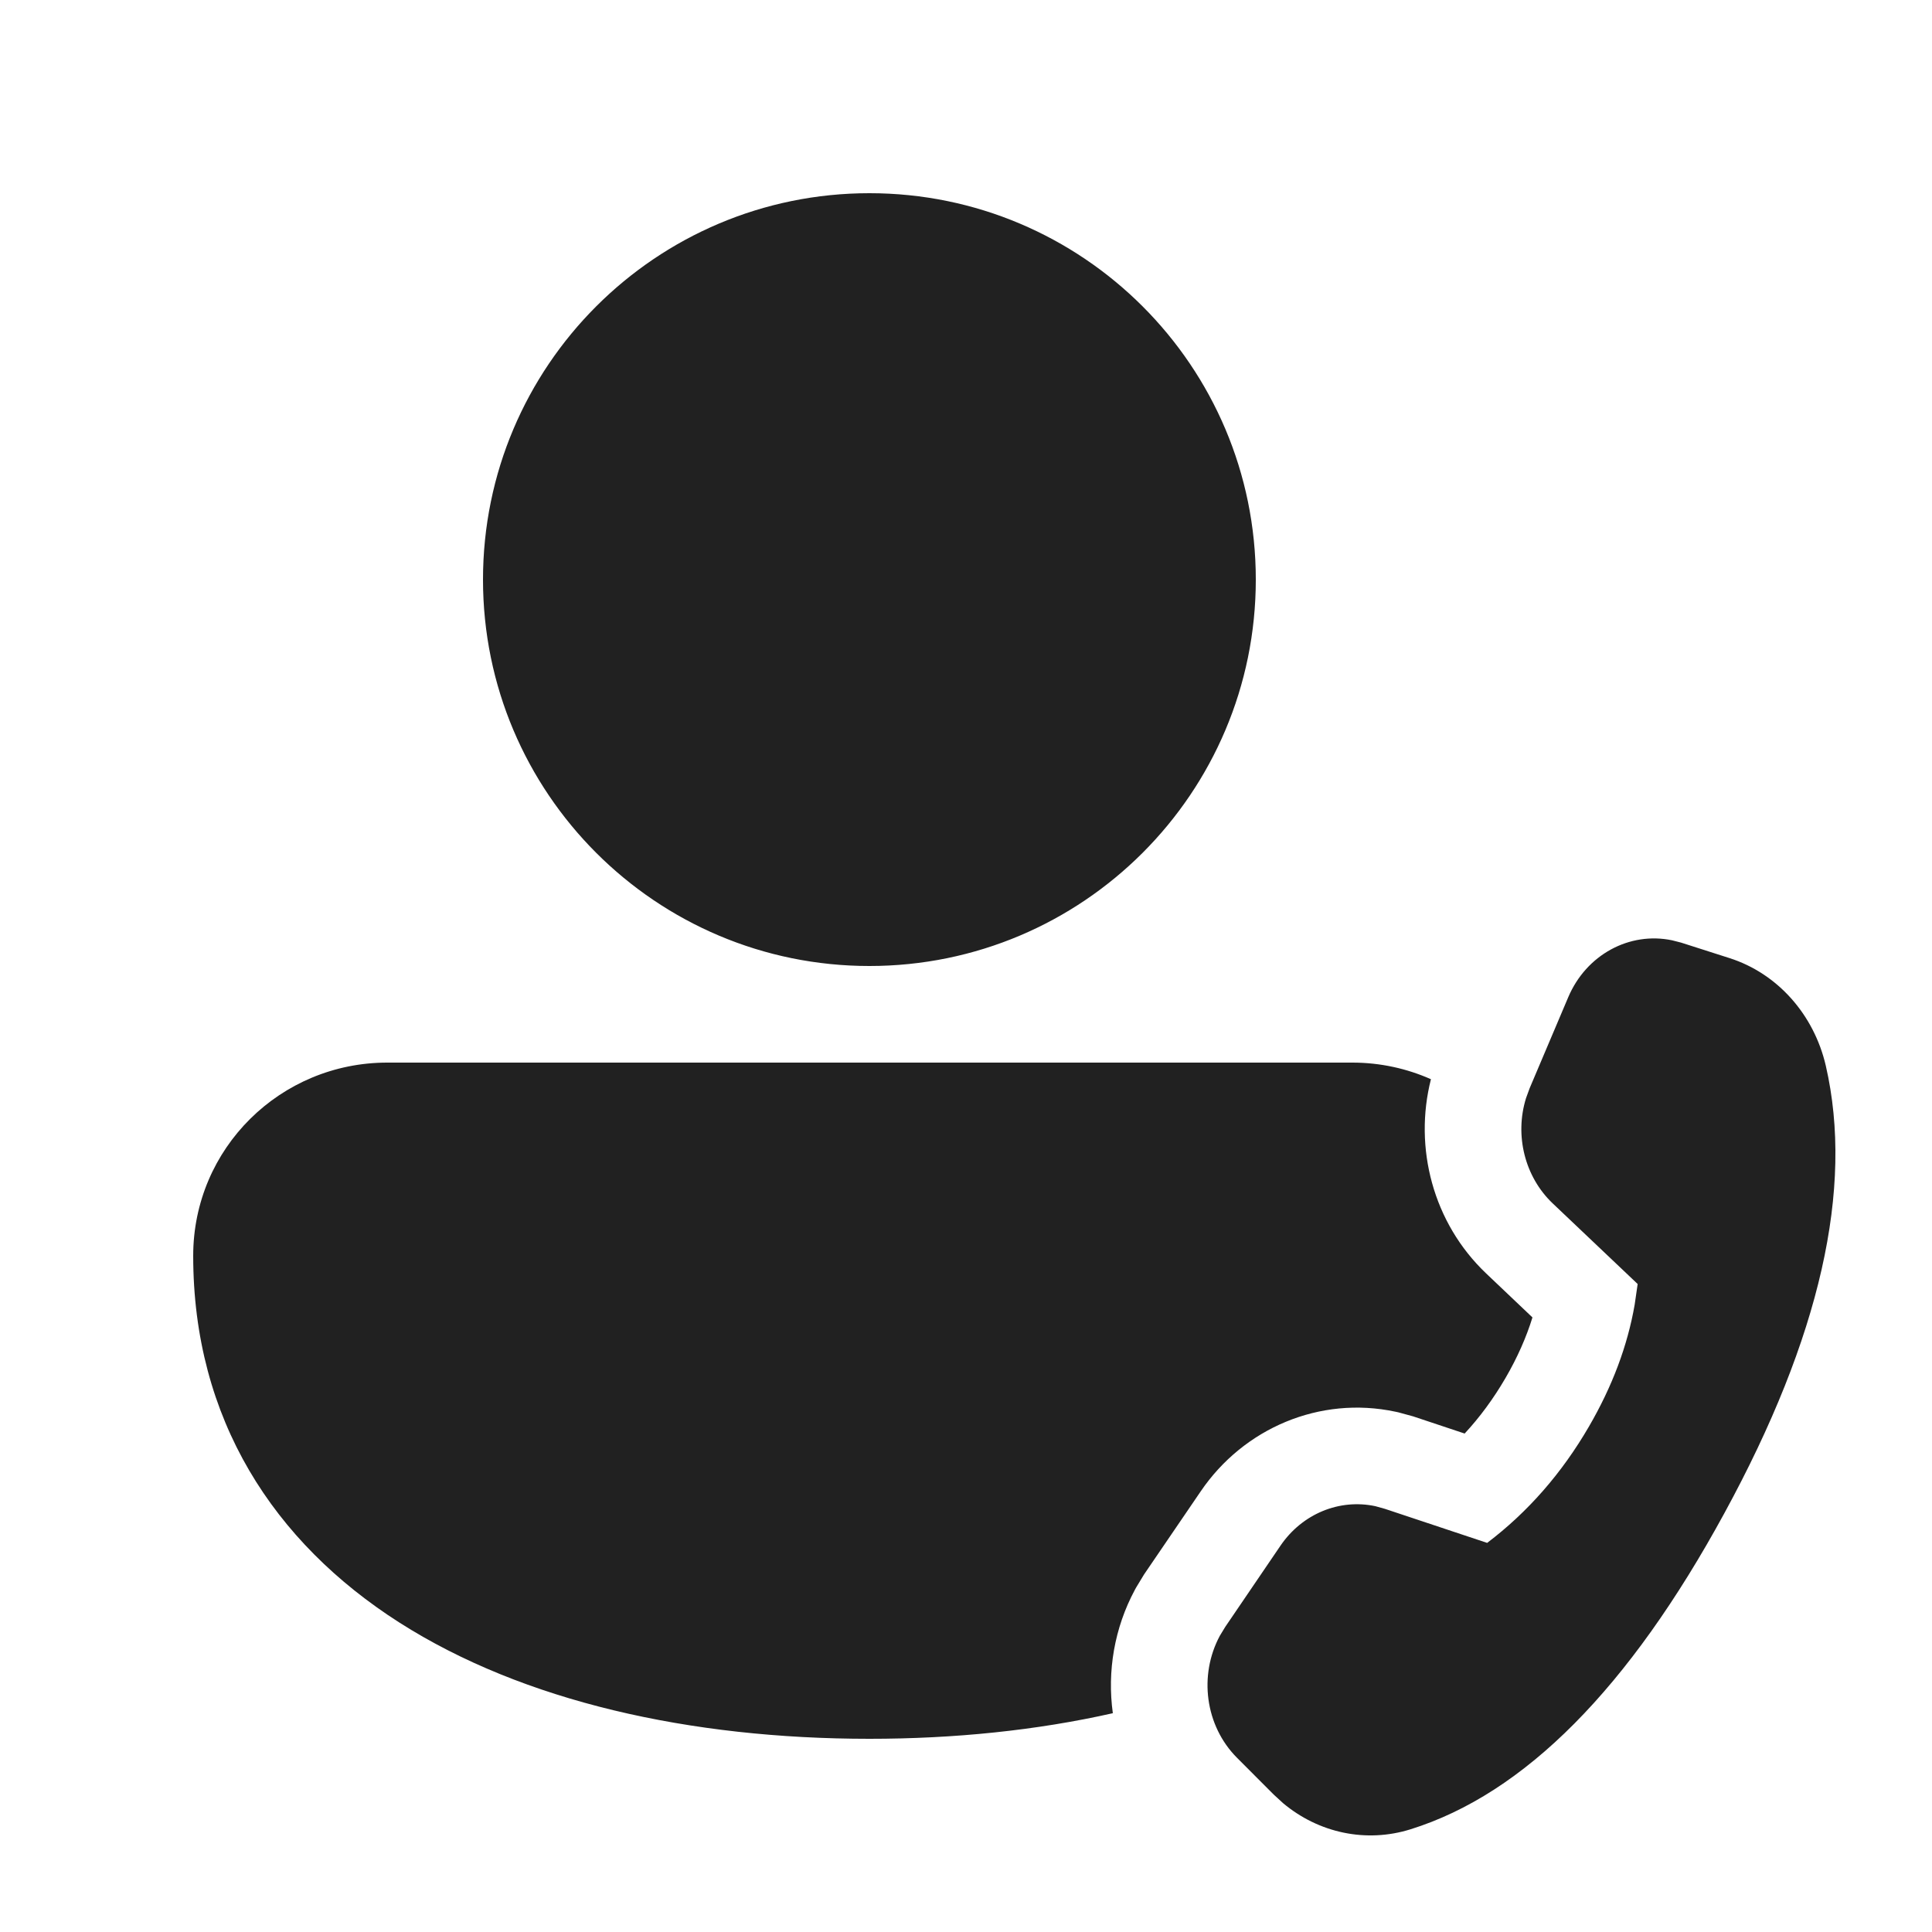
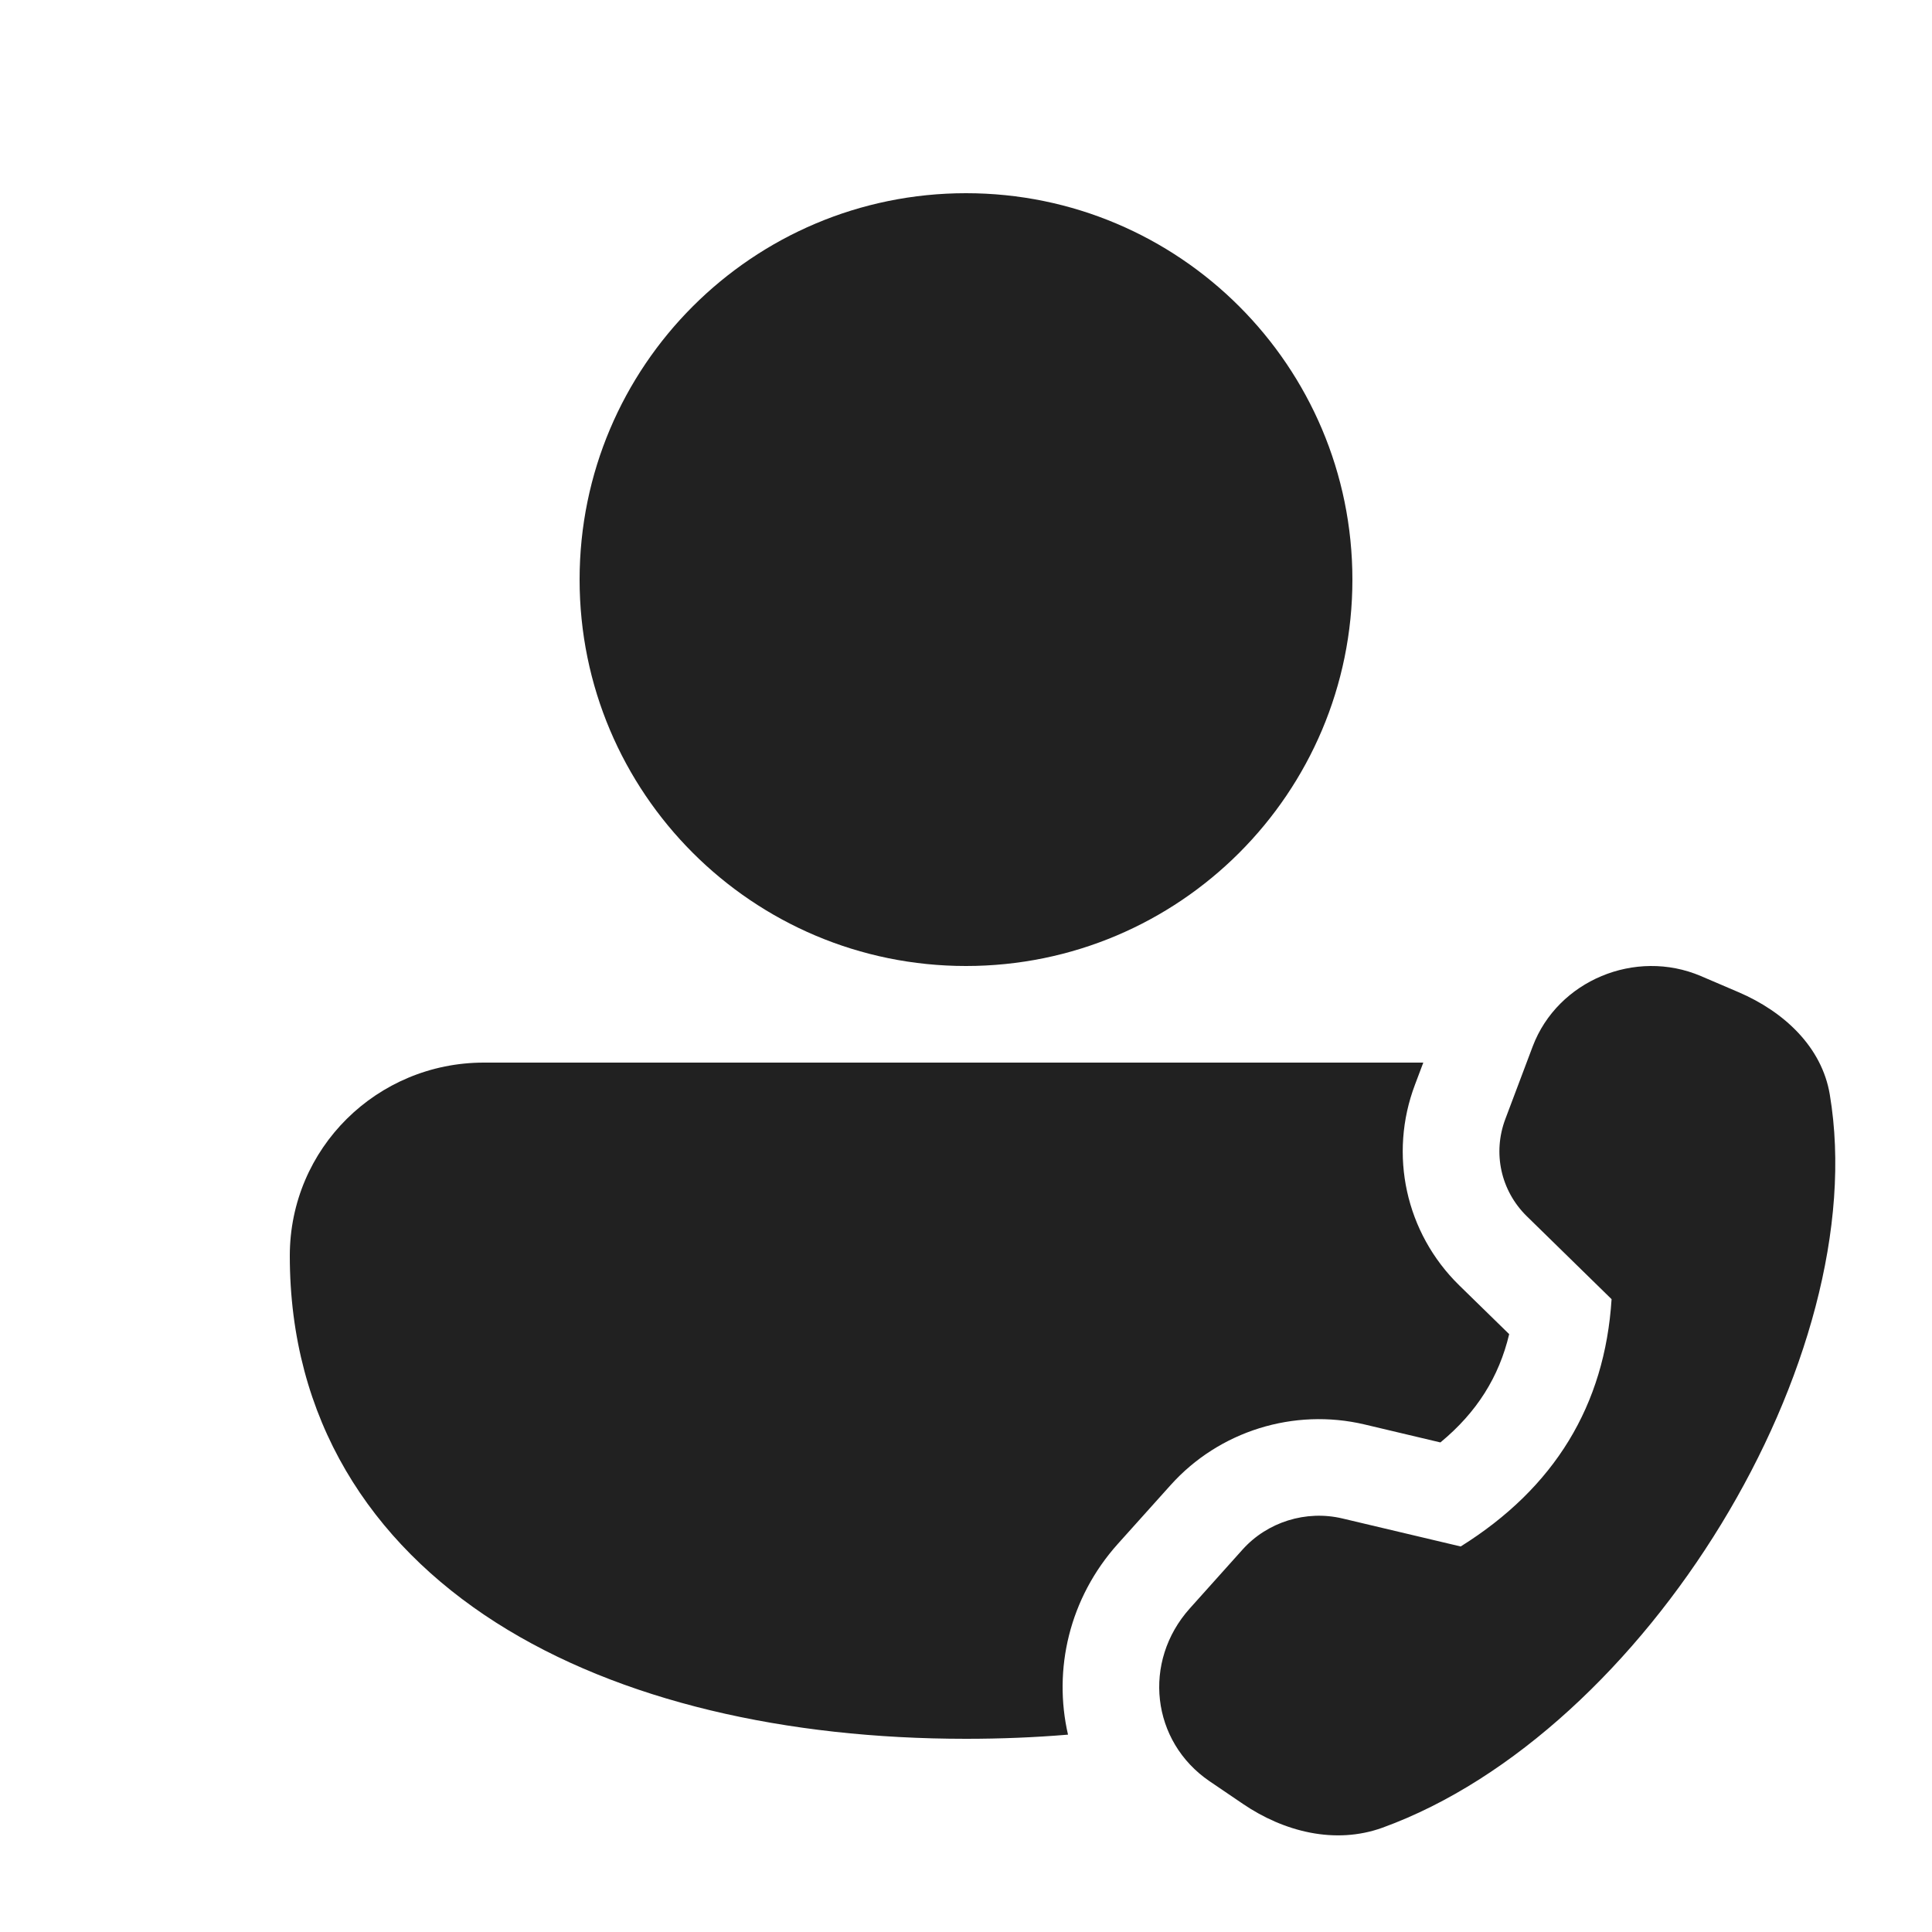
<svg xmlns="http://www.w3.org/2000/svg" width="20" height="20" viewBox="0 0 20 20" fill="none">
-   <path d="M9 2C6.791 2 5 3.791 5 6C5 8.209 6.791 10 9 10C11.209 10 13 8.209 13 6C13 3.791 11.209 2 9 2ZM4.009 11C2.903 11 2 11.887 2 13C2 14.691 2.833 15.966 4.135 16.797C5.417 17.614 7.145 18 9 18C9.88 18 10.731 17.913 11.52 17.735C11.46 17.302 11.536 16.852 11.748 16.458L11.76 16.436L11.843 16.299L12.43 15.438C12.874 14.785 13.662 14.447 14.446 14.614L14.474 14.62L14.628 14.662L15.162 14.84C15.318 14.672 15.459 14.481 15.585 14.265C15.71 14.05 15.801 13.841 15.864 13.638L15.385 13.183C14.834 12.66 14.633 11.88 14.813 11.172C14.565 11.062 14.29 11 14 11L4.009 11ZM15.835 11.265L16.234 10.324C16.421 9.882 16.869 9.642 17.309 9.734L17.403 9.758L17.903 9.918C18.399 10.076 18.778 10.501 18.901 11.034C19.192 12.301 18.843 13.844 17.852 15.662C16.863 17.478 15.78 18.569 14.601 18.937C14.143 19.08 13.652 18.976 13.282 18.666L13.184 18.576L12.804 18.195C12.475 17.864 12.408 17.342 12.628 16.933L12.684 16.841L13.256 16C13.482 15.669 13.867 15.513 14.238 15.592L14.338 15.62L15.395 15.972C15.816 15.653 16.168 15.251 16.449 14.767C16.69 14.352 16.848 13.932 16.922 13.506L16.953 13.292L16.073 12.457C15.784 12.182 15.678 11.754 15.797 11.369L15.835 11.265Z" fill="#212121" />
+   <path d="M10 2C7.791 2 6 3.791 6 6C6 8.209 7.791 10 10 10C12.209 10 14 8.209 14 6C14 3.791 12.209 2 10 2ZM5.009 11C3.903 11 3 11.887 3 13C3 14.691 3.833 15.966 5.135 16.797C6.417 17.614 8.145 18 10 18C10.357 18 10.71 17.986 11.056 17.957C10.901 17.284 11.067 16.545 11.572 15.982L12.117 15.375C12.619 14.814 13.395 14.573 14.126 14.746L14.911 14.932C15.289 14.62 15.518 14.253 15.623 13.811L15.105 13.305C14.551 12.762 14.374 11.951 14.648 11.228L14.734 11L5.009 11ZM15.584 11.582L15.867 10.831C16.125 10.151 16.929 9.815 17.607 10.104L17.995 10.27C18.468 10.472 18.86 10.838 18.942 11.331C19.399 14.055 17.034 17.931 14.312 18.92C13.82 19.098 13.289 18.961 12.867 18.674L12.521 18.439C11.918 18.028 11.823 17.201 12.317 16.65L12.862 16.042C13.119 15.755 13.52 15.63 13.896 15.719L15.121 16.009C16.092 15.402 16.613 14.549 16.683 13.449L15.805 12.59C15.536 12.326 15.45 11.935 15.584 11.582Z" fill="#212121" />
</svg>
